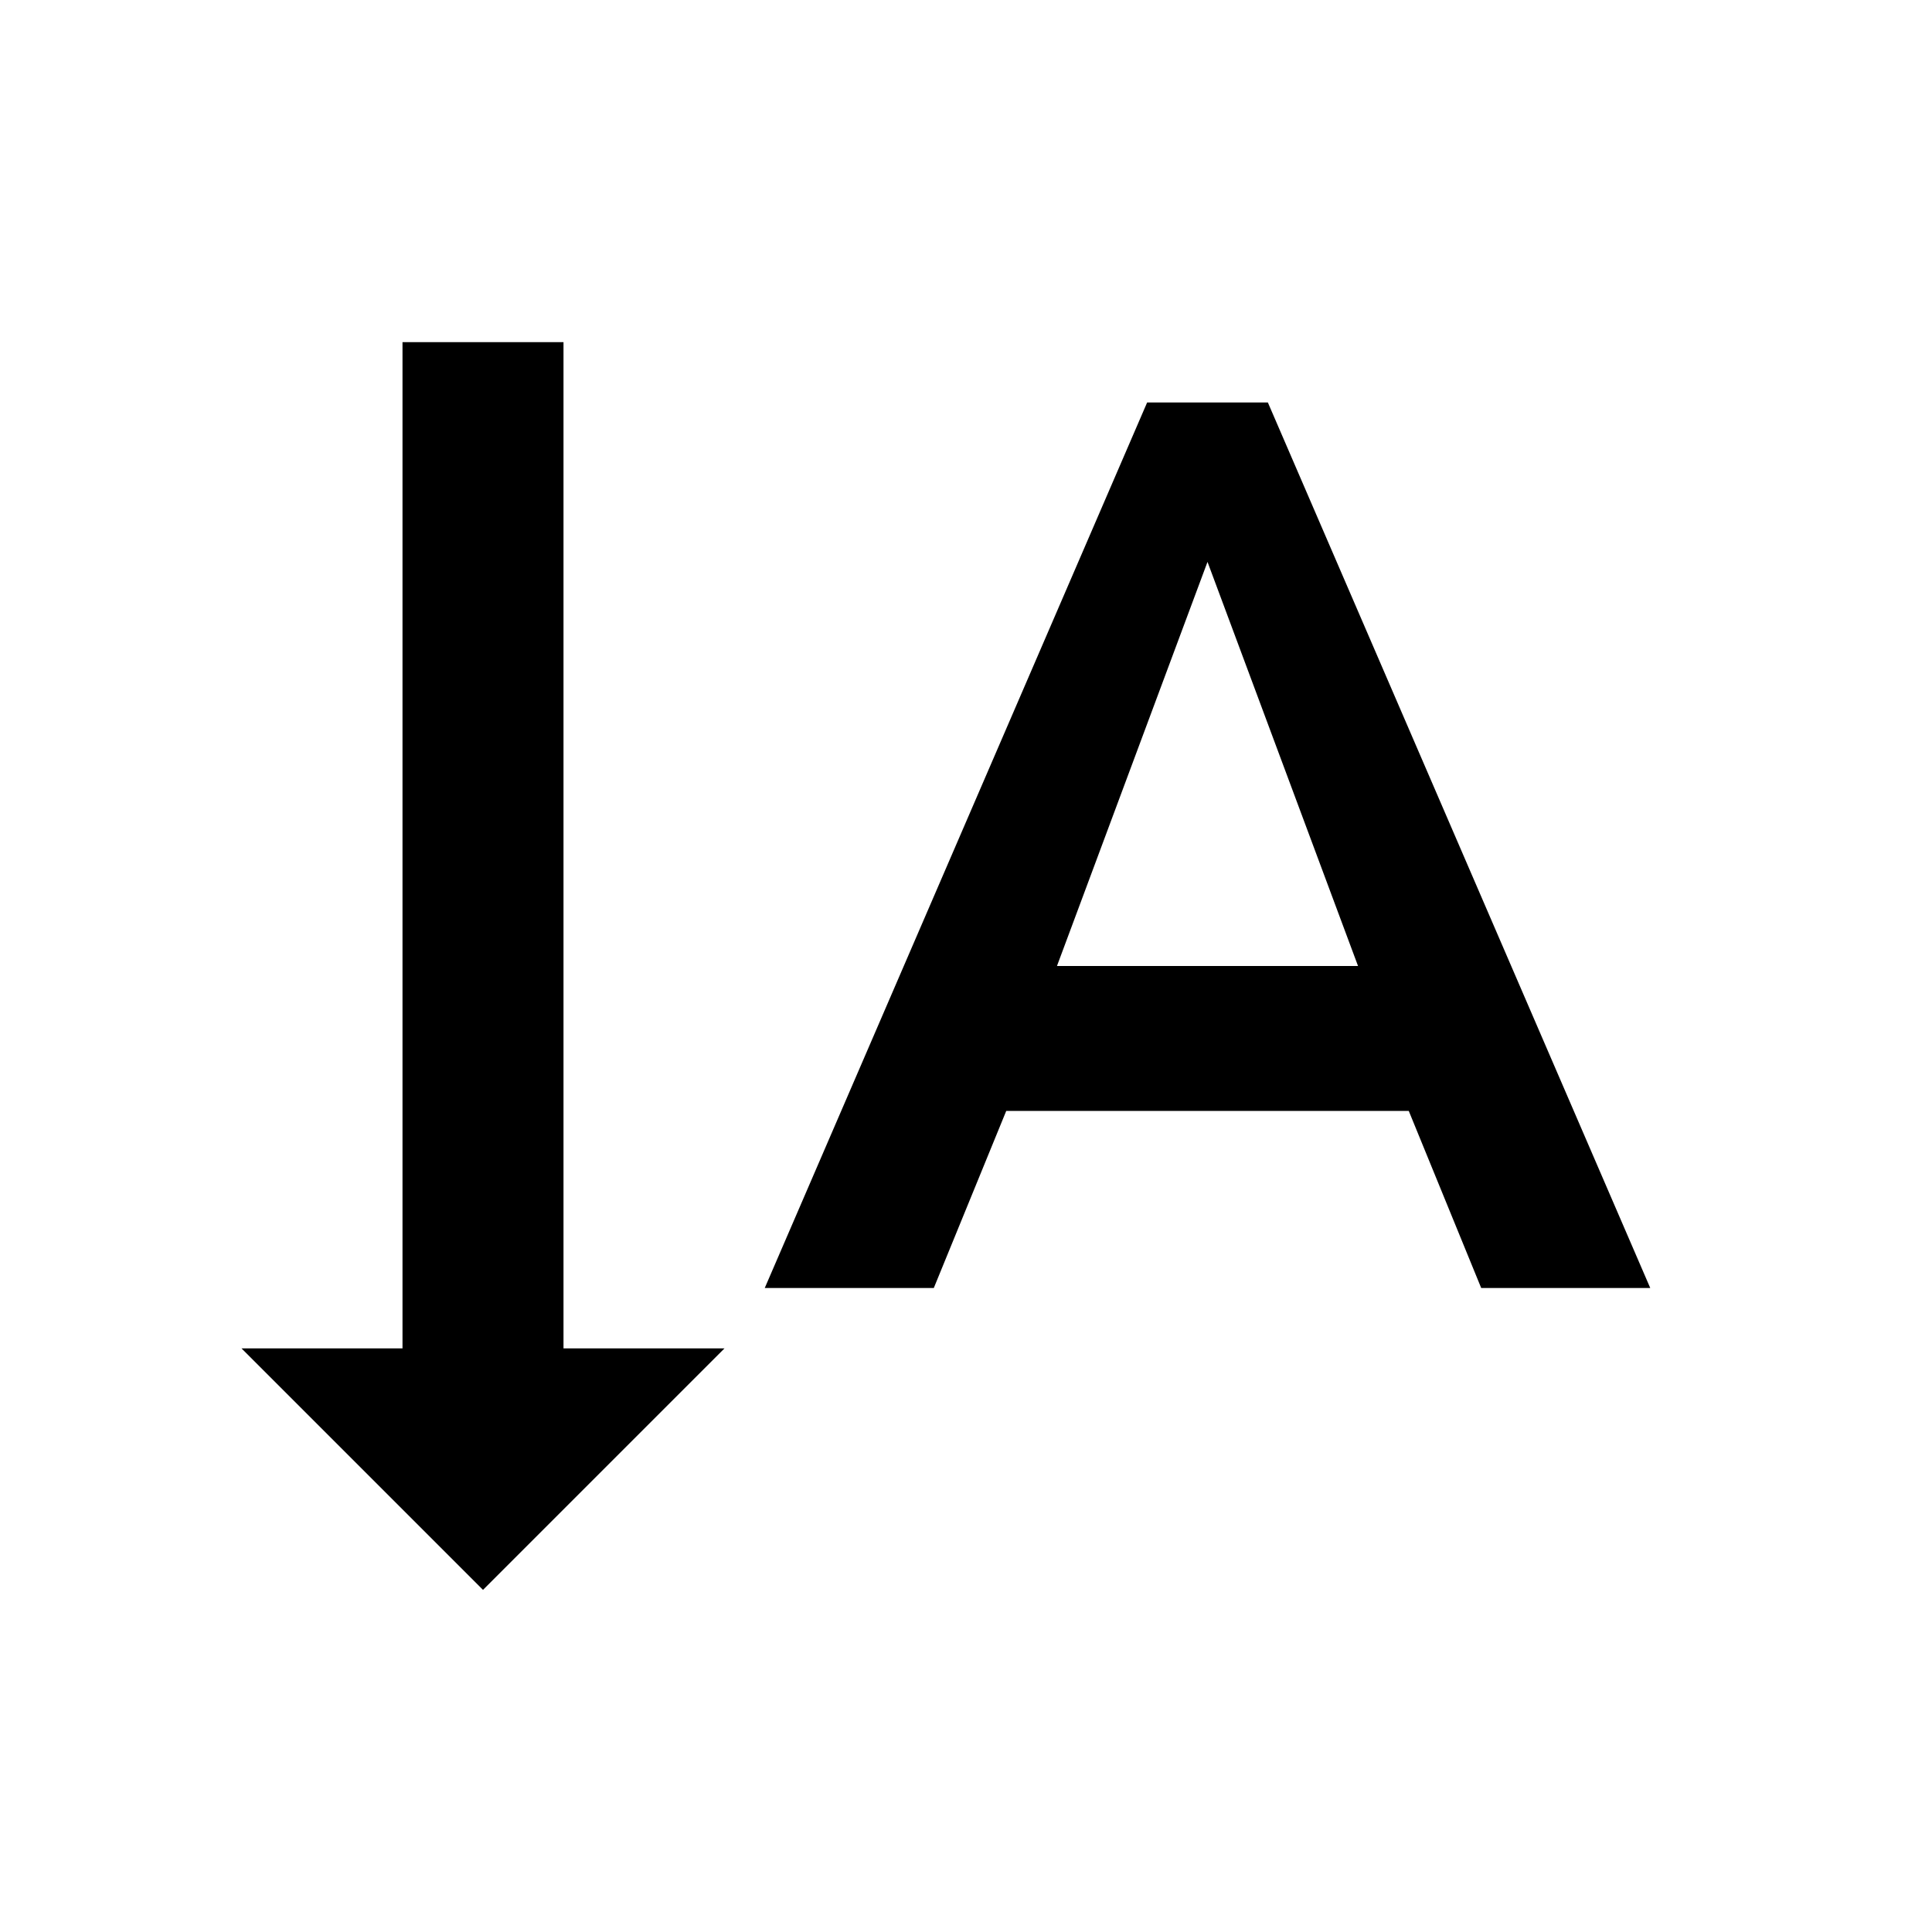
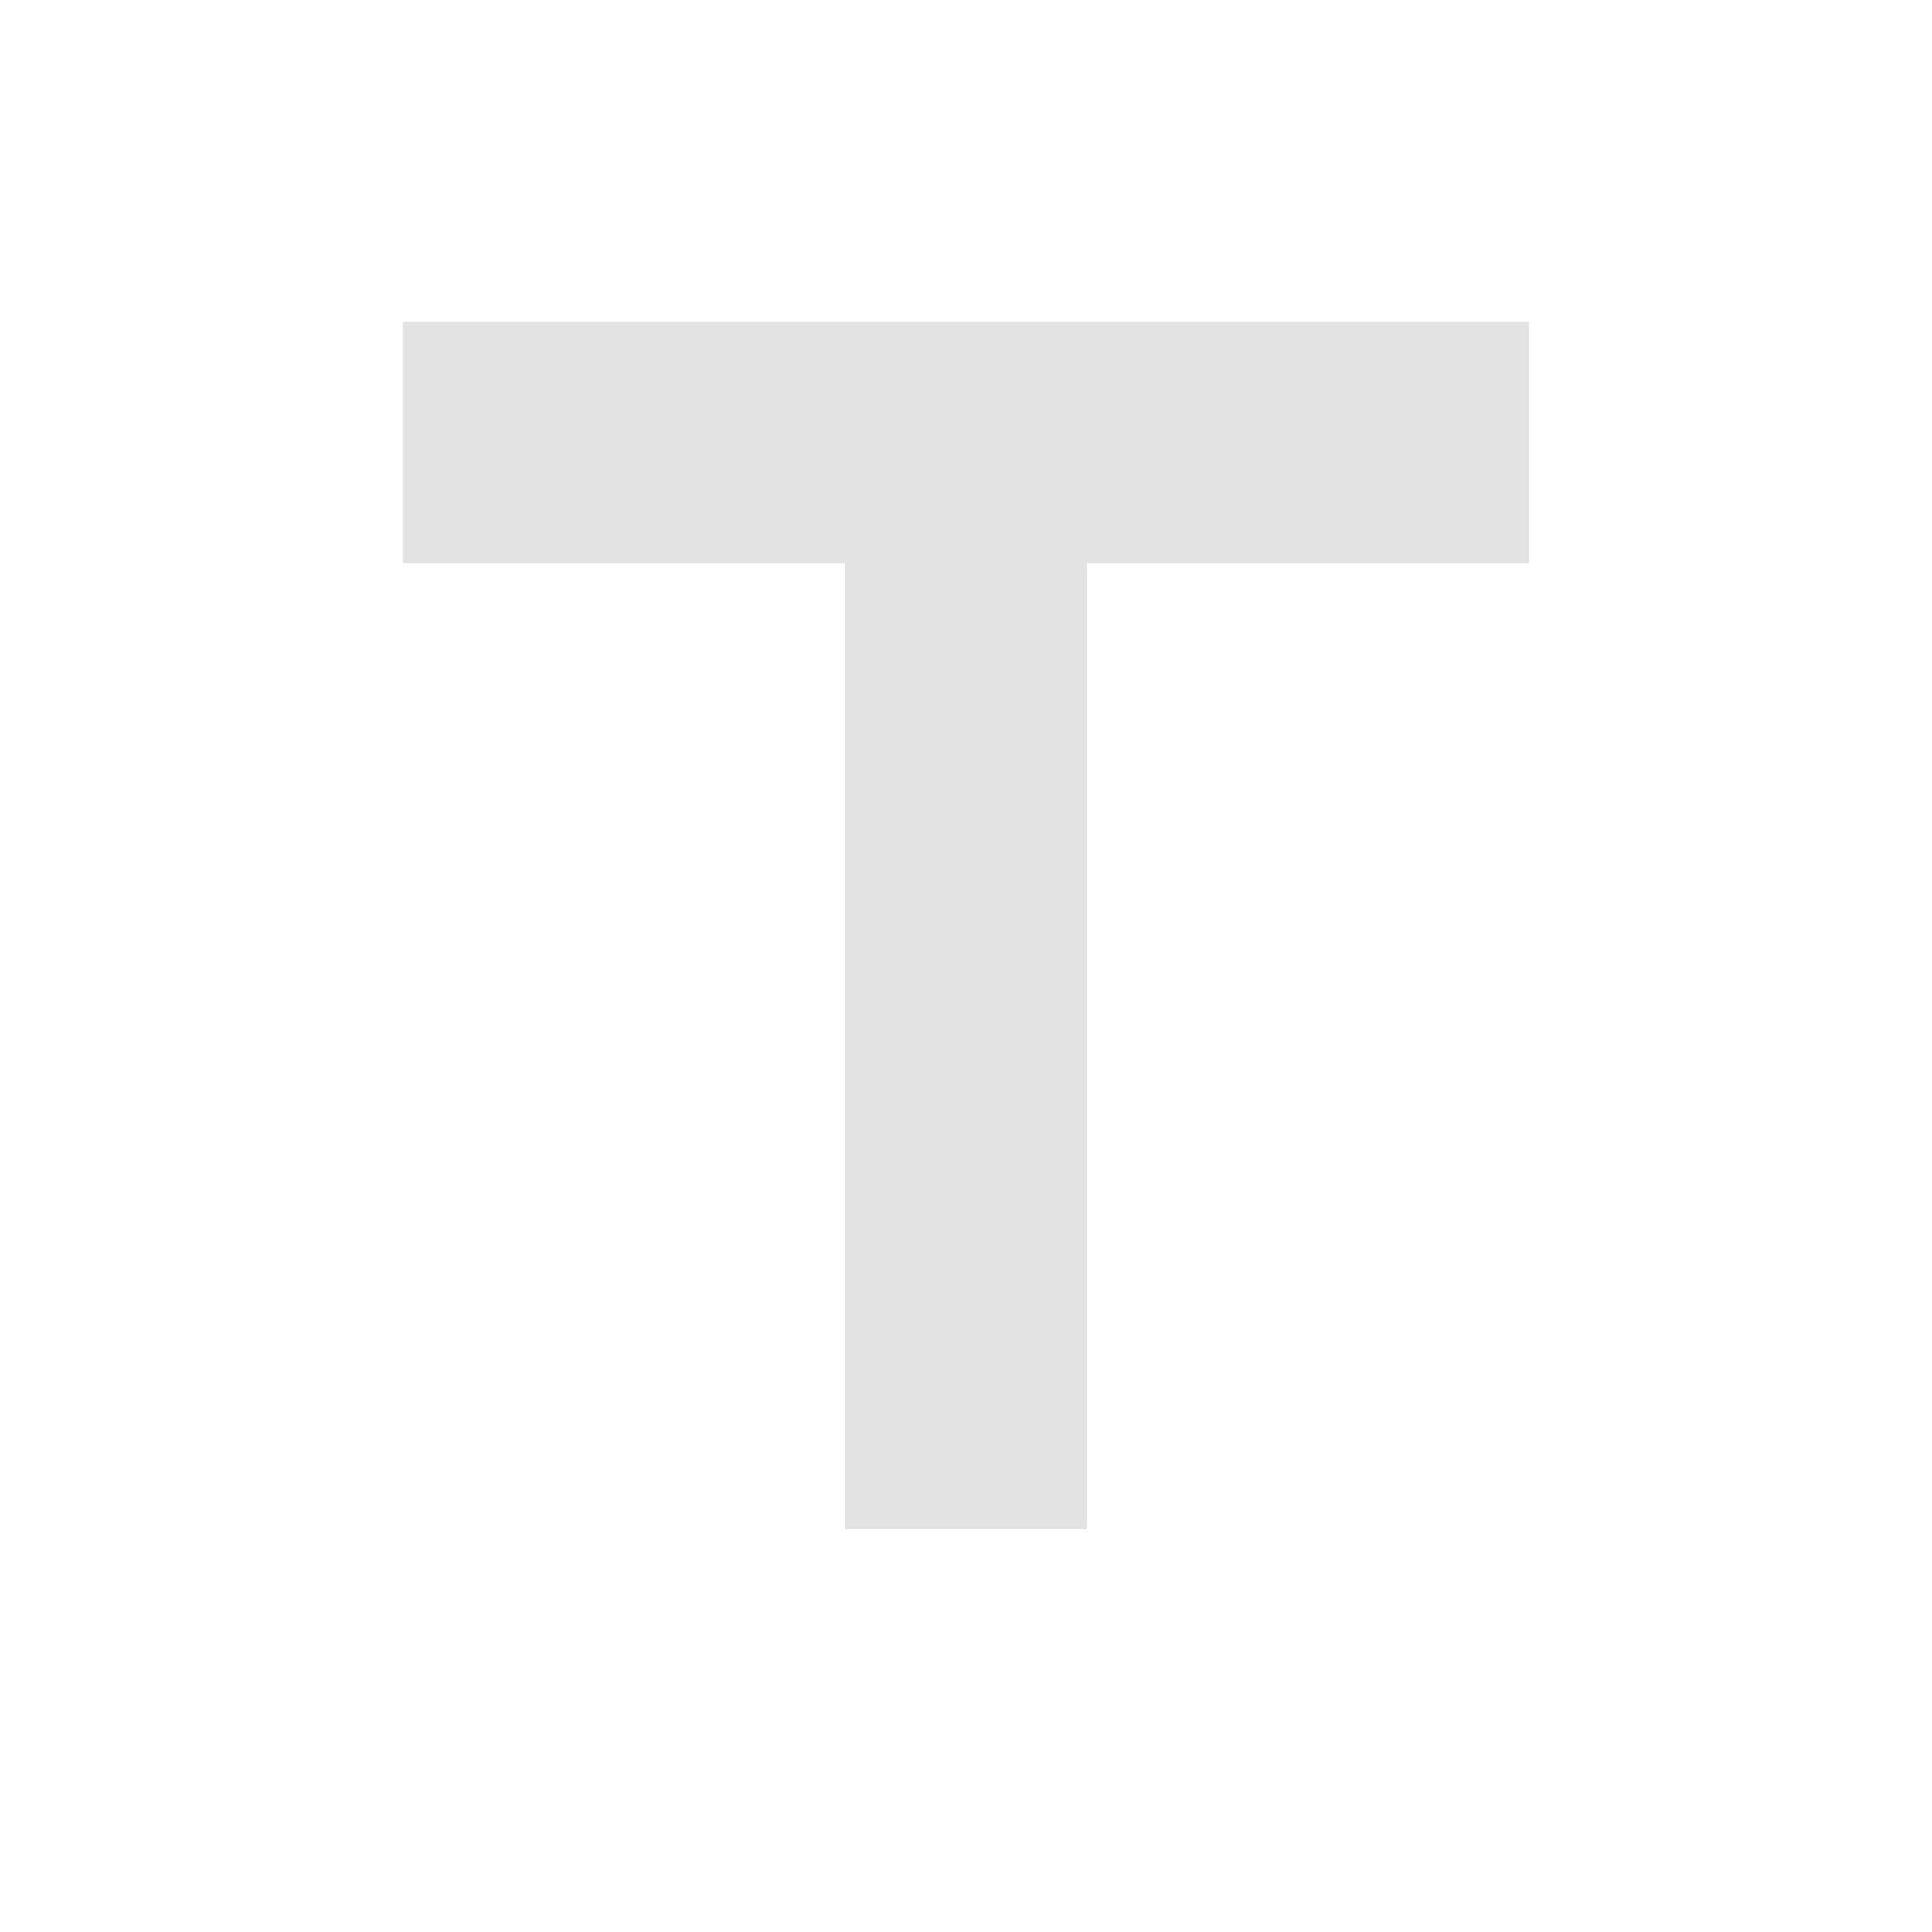
- <svg xmlns="http://www.w3.org/2000/svg" height="24px" viewBox="0 0 24 24" width="24px" fill="#000000">
-   <path d="M0 0h24v24H0z" fill="none" />
-   <path d="M15.75 5h-1.5L9.5 16h2.1l.9-2.2h5l.9 2.2h2.1L15.75 5zm-2.62 7L15 6.98 16.87 12h-3.74zM6 19.75l3-3H7V4.25H5v12.5H3l3 3z" />
+ <svg xmlns="http://www.w3.org/2000/svg" height="24px" viewBox="0 0 24 24" width="24px" fill="#e3e3e3">
+   <path d="M0 0h24v24H0V0z" fill="none" />
+   <path d="M5 4v3h5.5v12h3V7H19V4z" />
</svg>
